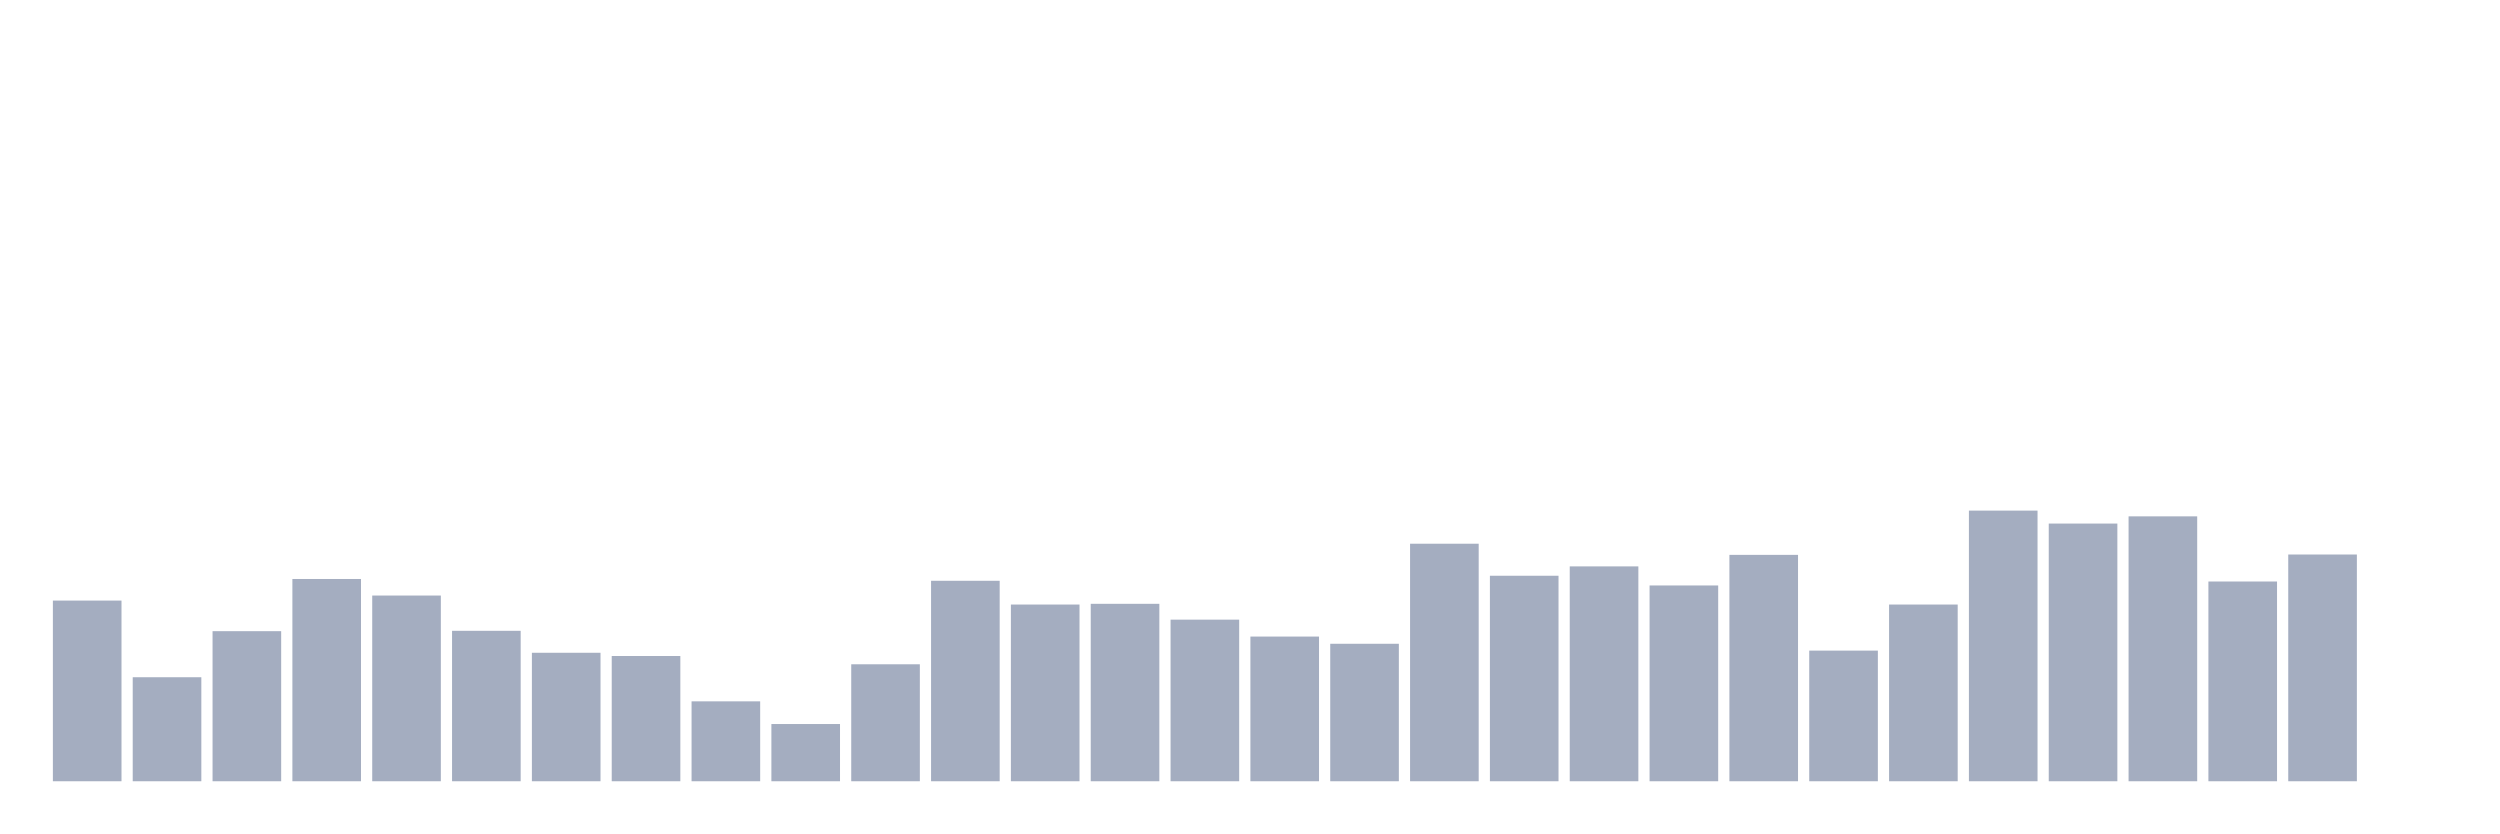
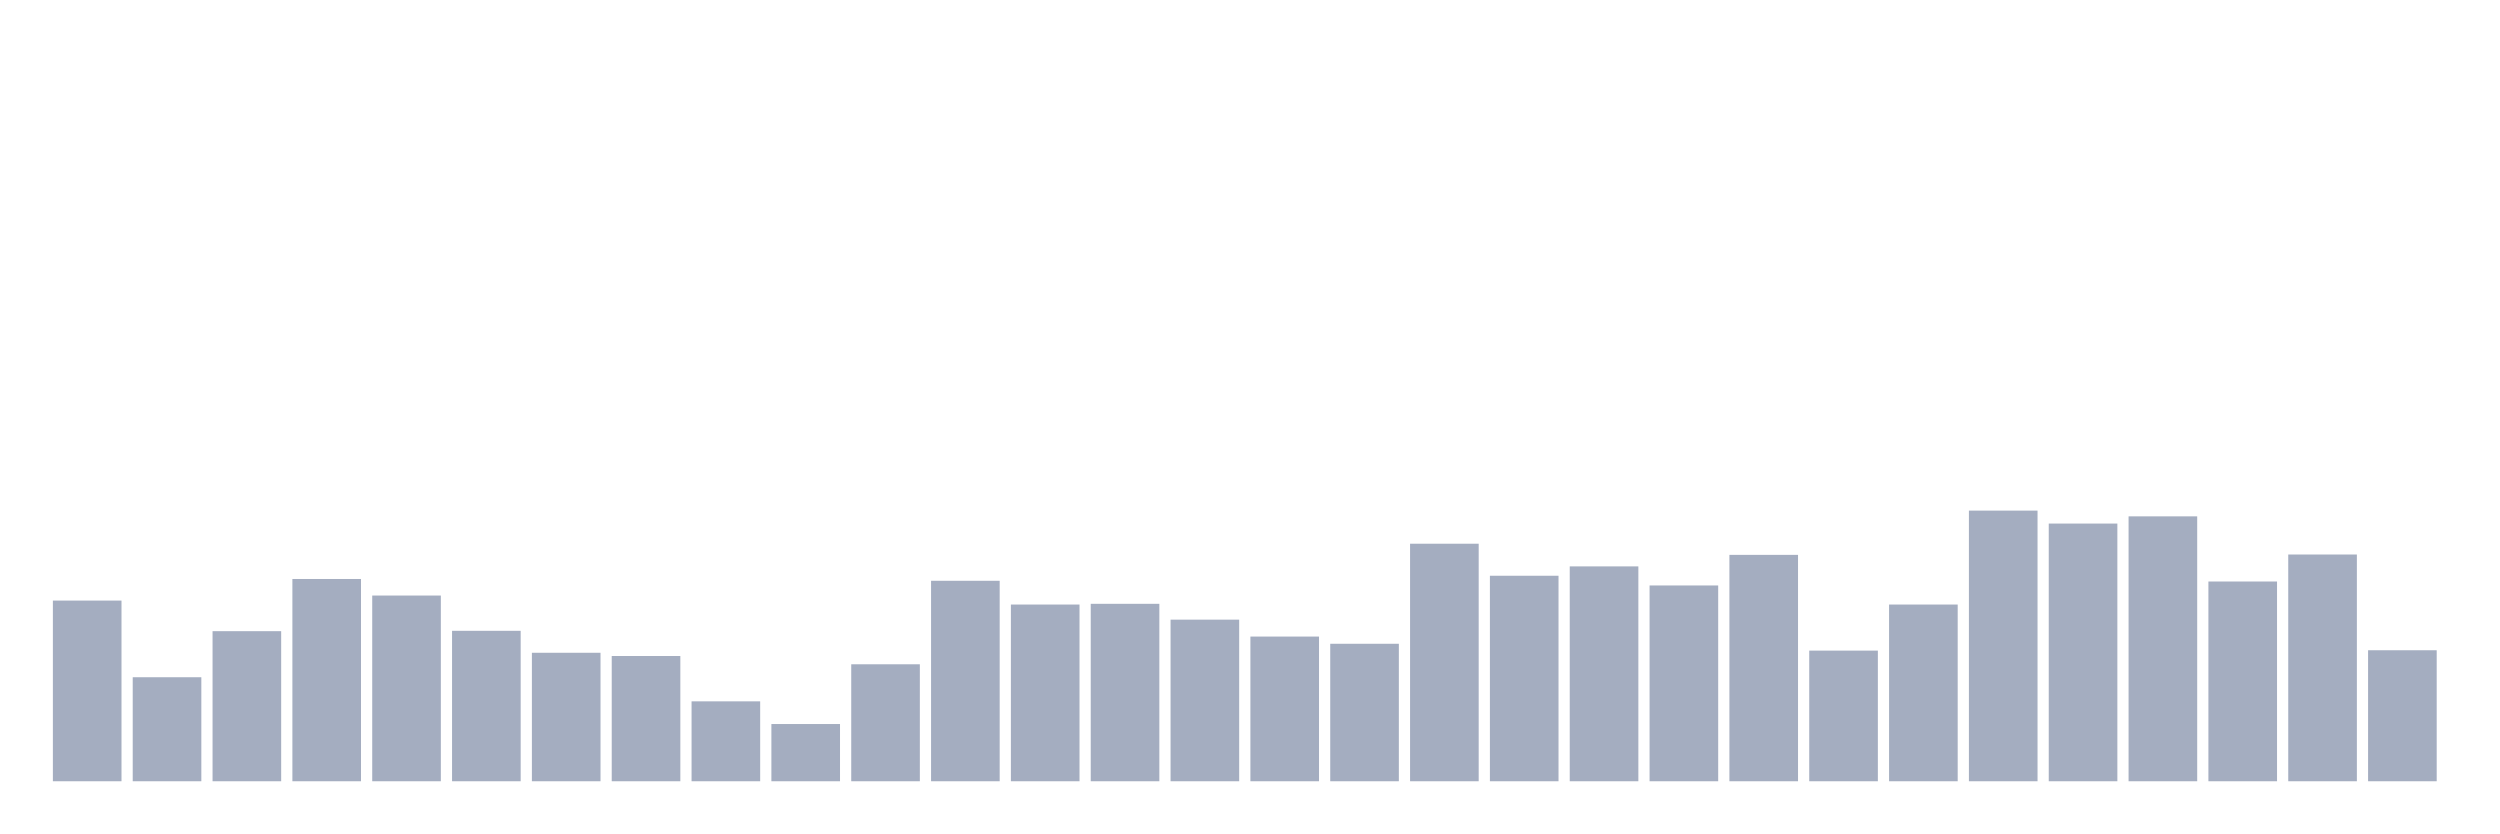
<svg xmlns="http://www.w3.org/2000/svg" viewBox="0 0 480 160">
  <g transform="translate(10,10)">
    <rect class="bar" x="0.153" width="13.175" y="105.311" height="34.689" fill="rgb(164,173,192)" />
    <rect class="bar" x="15.482" width="13.175" y="120.03" height="19.97" fill="rgb(164,173,192)" />
    <rect class="bar" x="30.81" width="13.175" y="111.185" height="28.815" fill="rgb(164,173,192)" />
    <rect class="bar" x="46.138" width="13.175" y="101.165" height="38.835" fill="rgb(164,173,192)" />
    <rect class="bar" x="61.466" width="13.175" y="104.344" height="35.656" fill="rgb(164,173,192)" />
    <rect class="bar" x="76.794" width="13.175" y="111.115" height="28.885" fill="rgb(164,173,192)" />
    <rect class="bar" x="92.123" width="13.175" y="115.331" height="24.669" fill="rgb(164,173,192)" />
    <rect class="bar" x="107.451" width="13.175" y="115.953" height="24.047" fill="rgb(164,173,192)" />
    <rect class="bar" x="122.779" width="13.175" y="124.659" height="15.341" fill="rgb(164,173,192)" />
    <rect class="bar" x="138.107" width="13.175" y="129.013" height="10.987" fill="rgb(164,173,192)" />
    <rect class="bar" x="153.436" width="13.175" y="117.542" height="22.458" fill="rgb(164,173,192)" />
    <rect class="bar" x="168.764" width="13.175" y="101.51" height="38.49" fill="rgb(164,173,192)" />
    <rect class="bar" x="184.092" width="13.175" y="106.071" height="33.929" fill="rgb(164,173,192)" />
    <rect class="bar" x="199.42" width="13.175" y="105.933" height="34.067" fill="rgb(164,173,192)" />
    <rect class="bar" x="214.748" width="13.175" y="108.973" height="31.027" fill="rgb(164,173,192)" />
    <rect class="bar" x="230.077" width="13.175" y="112.221" height="27.779" fill="rgb(164,173,192)" />
    <rect class="bar" x="245.405" width="13.175" y="113.603" height="26.397" fill="rgb(164,173,192)" />
    <rect class="bar" x="260.733" width="13.175" y="94.393" height="45.607" fill="rgb(164,173,192)" />
    <rect class="bar" x="276.061" width="13.175" y="100.543" height="39.457" fill="rgb(164,173,192)" />
    <rect class="bar" x="291.39" width="13.175" y="98.746" height="41.254" fill="rgb(164,173,192)" />
    <rect class="bar" x="306.718" width="13.175" y="102.409" height="37.591" fill="rgb(164,173,192)" />
    <rect class="bar" x="322.046" width="13.175" y="96.535" height="43.465" fill="rgb(164,173,192)" />
    <rect class="bar" x="337.374" width="13.175" y="114.916" height="25.084" fill="rgb(164,173,192)" />
    <rect class="bar" x="352.702" width="13.175" y="106.071" height="33.929" fill="rgb(164,173,192)" />
    <rect class="bar" x="368.031" width="13.175" y="88.036" height="51.964" fill="rgb(164,173,192)" />
    <rect class="bar" x="383.359" width="13.175" y="90.523" height="49.477" fill="rgb(164,173,192)" />
    <rect class="bar" x="398.687" width="13.175" y="89.141" height="50.859" fill="rgb(164,173,192)" />
    <rect class="bar" x="414.015" width="13.175" y="101.649" height="38.351" fill="rgb(164,173,192)" />
    <rect class="bar" x="429.344" width="13.175" y="96.466" height="43.534" fill="rgb(164,173,192)" />
-     <rect class="bar" x="444.672" width="13.175" y="140" height="0" fill="rgb(164,173,192)" />
+     <rect class="bar" x="444.672" width="13.175" y="114.847" height="25.153" fill="rgb(164,173,192)" />
  </g>
</svg>
